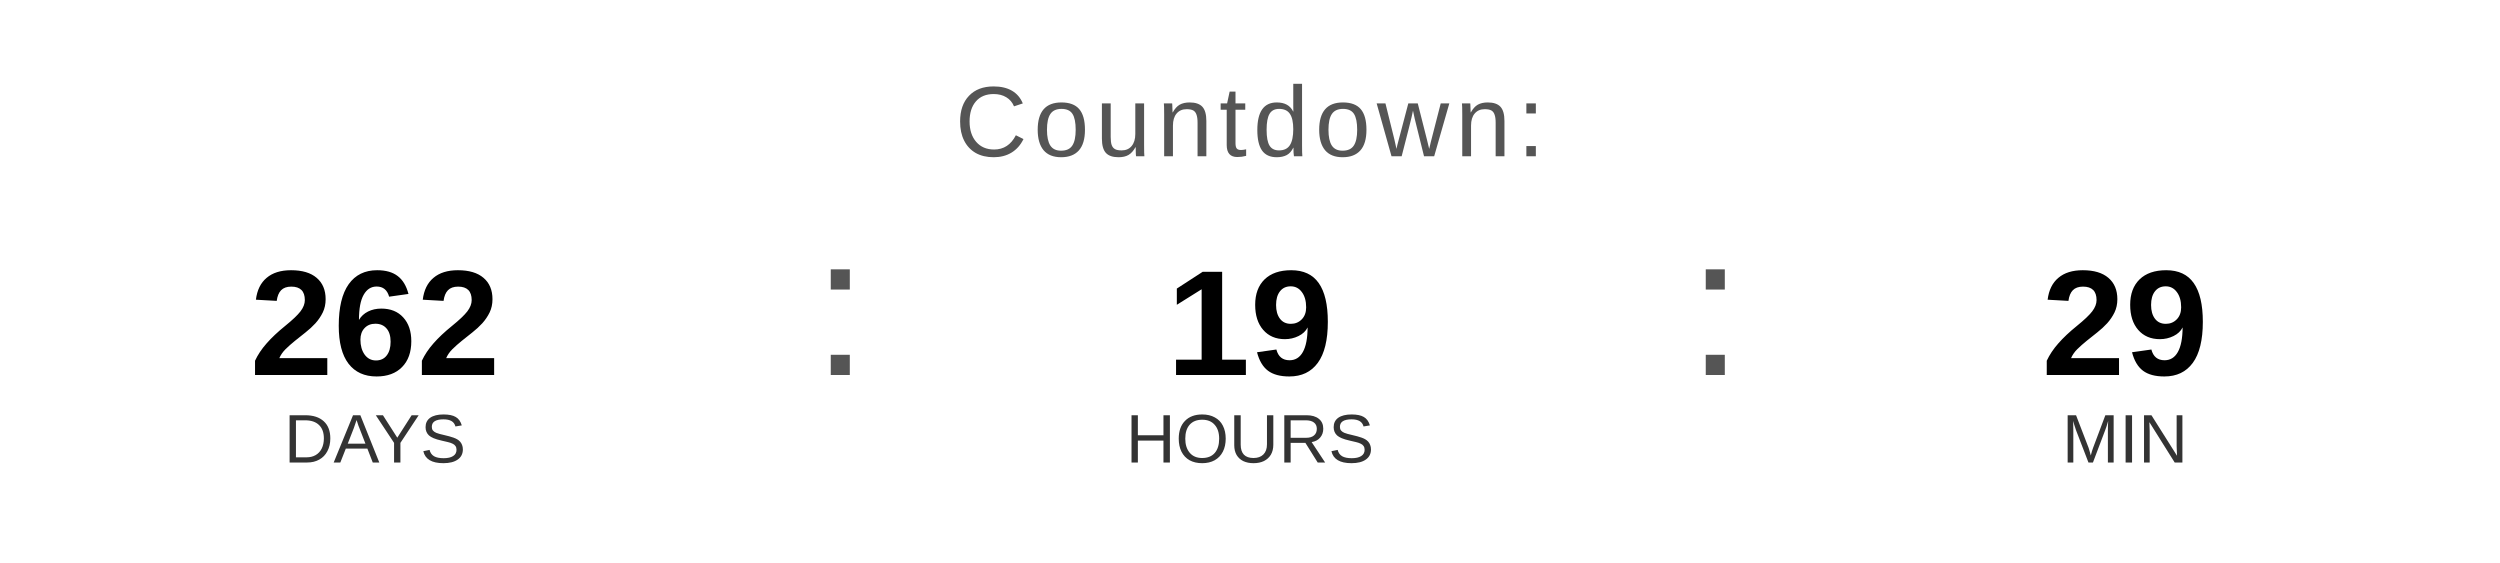
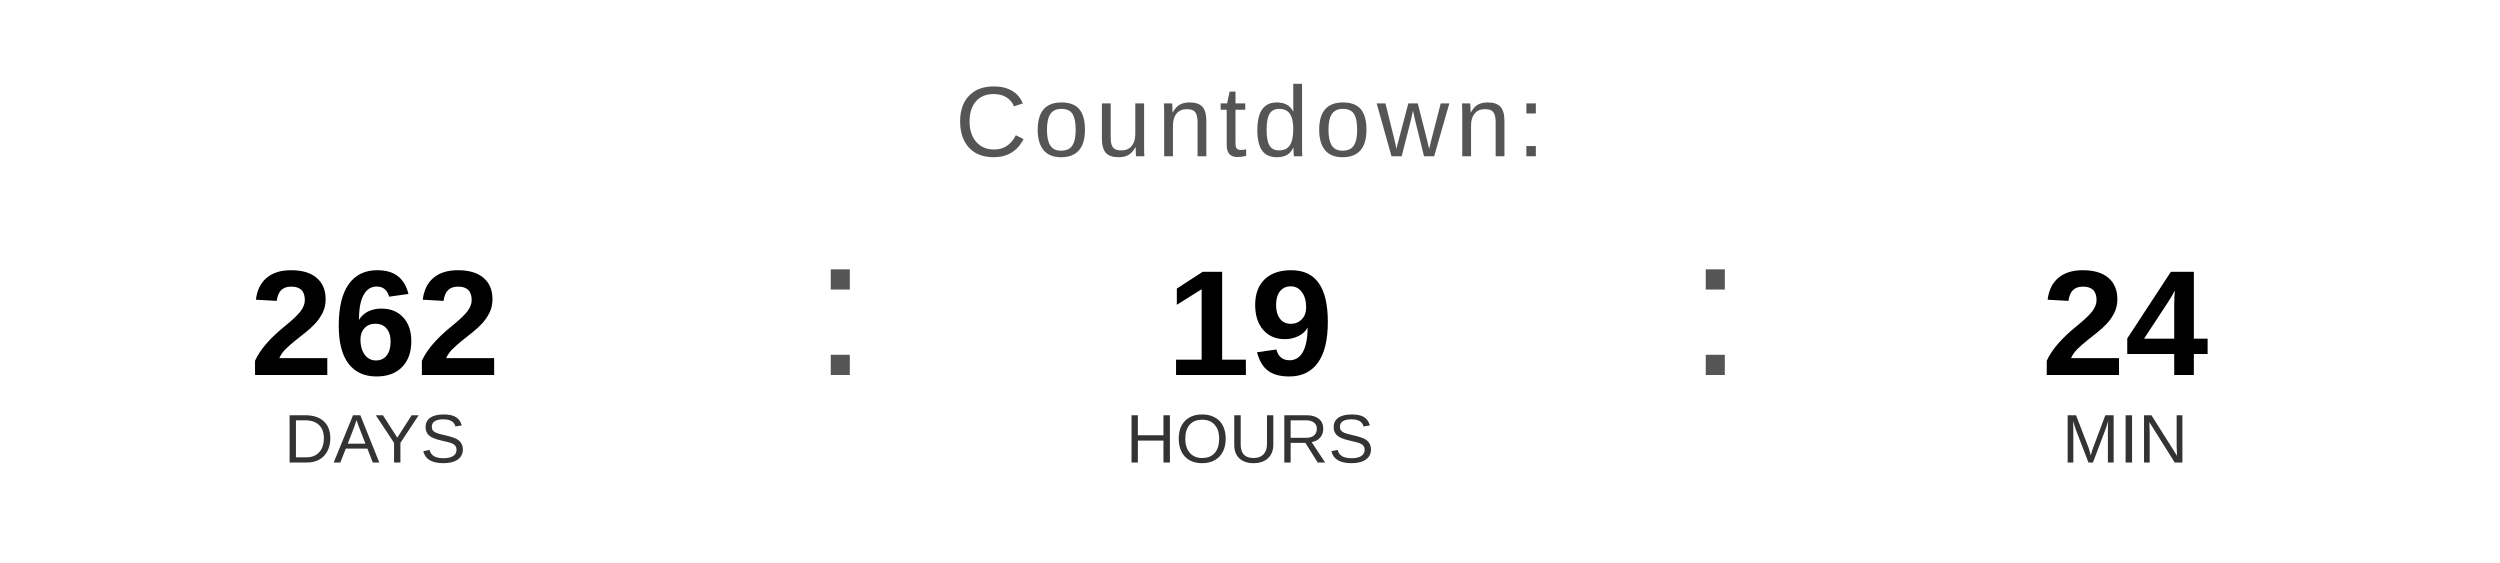
<svg xmlns="http://www.w3.org/2000/svg" width="400" height="90" viewBox="0 0 400 90">
  <text x="200" y="25" font-family="Arial, Helvetica, sans-serif" font-size="16" fill="#555555" text-anchor="middle" letter-spacing="1">
    Countdown:
  </text>
  <text x="60" y="60" font-family="Arial, Helvetica, sans-serif" font-size="24" font-weight="bold" fill="#000000" text-anchor="middle">262</text>
  <text x="60" y="74" font-family="Arial, Helvetica, sans-serif" font-size="11" fill="#333333" text-anchor="middle">DAYS</text>
  <text x="130" y="60" font-family="Arial, sans-serif" font-size="32" fill="#555555">:</text>
  <text x="200" y="60" font-family="Arial, Helvetica, sans-serif" font-size="24" font-weight="bold" fill="#000000" text-anchor="middle">19</text>
  <text x="200" y="74" font-family="Arial, Helvetica, sans-serif" font-size="11" fill="#333333" text-anchor="middle">HOURS</text>
  <text x="270" y="60" font-family="Arial, sans-serif" font-size="32" fill="#555555">:</text>
-   <text x="340" y="60" font-family="Arial, Helvetica, sans-serif" font-size="24" font-weight="bold" fill="#000000" text-anchor="middle">29</text>
+   <text x="340" y="60" font-family="Arial, Helvetica, sans-serif" font-size="24" font-weight="bold" fill="#000000" text-anchor="middle">24</text>
  <text x="340" y="74" font-family="Arial, Helvetica, sans-serif" font-size="11" fill="#333333" text-anchor="middle">MIN</text>
</svg>
